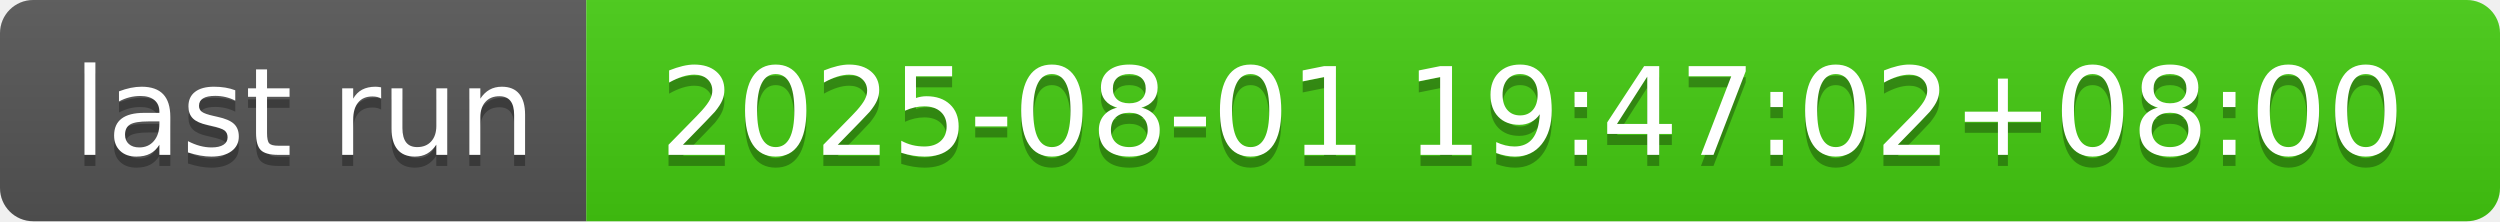
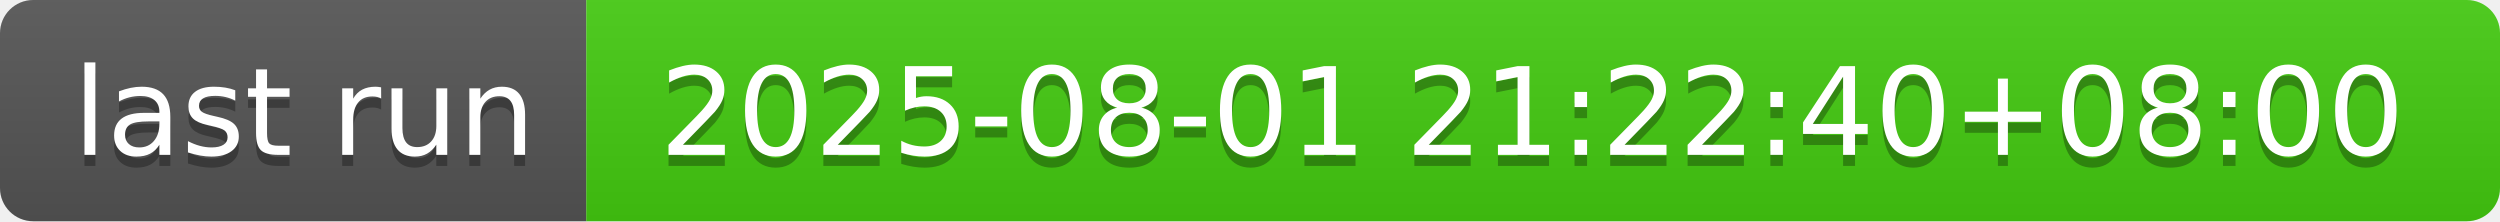
- <svg xmlns="http://www.w3.org/2000/svg" width="226" height="20" role="img" aria-label="last run: 2025-08-01 19:47:02+08:00">
+ <svg xmlns="http://www.w3.org/2000/svg" width="226" height="20" role="img" aria-label="last run: 2025-08-01 21:22:40+08:00">
  <linearGradient id="s" x2="0" y2="100%">
    <stop offset="0" stop-color="#bbb" stop-opacity=".1" />
    <stop offset="1" stop-opacity=".1" />
  </linearGradient>
  <clipPath id="r">
    <rect width="226" height="20" rx="3" fill="#fff" />
  </clipPath>
  <g clip-path="url(#r)">
    <rect width="53" height="20" fill="#555" />
    <rect x="53" width="173" height="20" fill="#4c1" />
    <rect width="226" height="20" fill="url(#s)" />
  </g>
  <g fill="#fff" text-anchor="middle" font-family="Verdana,Geneva,DejaVu Sans,sans-serif" text-rendering="geometricPrecision" font-size="110">
    <text aria-hidden="true" x="275" y="150" fill="#010101" fill-opacity=".3" transform="scale(.1)" textLength="430">last run</text>
    <text x="275" y="140" transform="scale(.1)" fill="#fff" textLength="430">last run</text>
-     <text aria-hidden="true" x="1385" y="150" fill="#010101" fill-opacity=".3" transform="scale(.1)" textLength="1630">2025-08-01 19:47:02+08:00</text>
-     <text x="1385" y="140" transform="scale(.1)" fill="#fff" textLength="1630">2025-08-01 19:47:02+08:00</text>
+     <text aria-hidden="true" x="1385" y="150" fill="#010101" fill-opacity=".3" transform="scale(.1)" textLength="1630">2025-08-01 21:22:40+08:00</text>
+     <text x="1385" y="140" transform="scale(.1)" fill="#fff" textLength="1630">2025-08-01 21:22:40+08:00</text>
  </g>
</svg>
